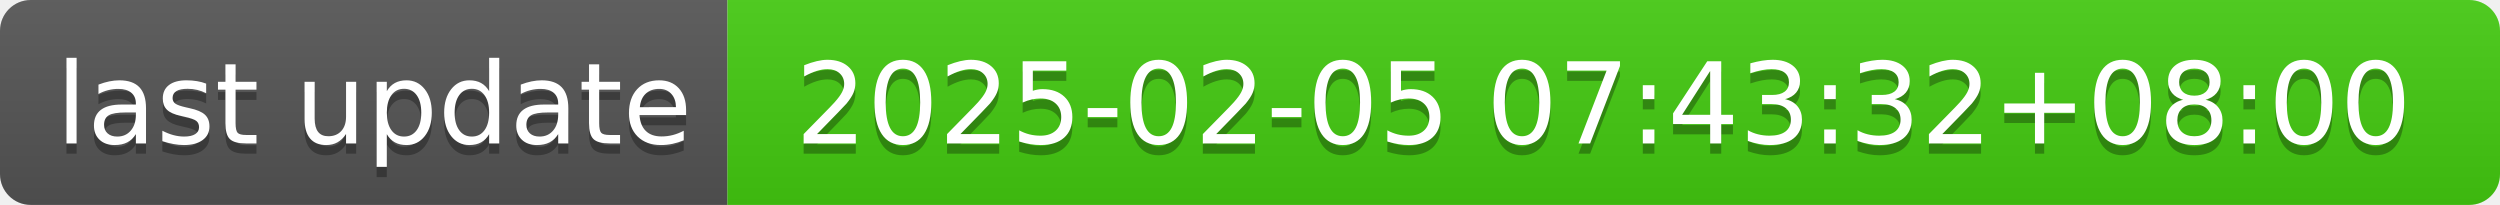
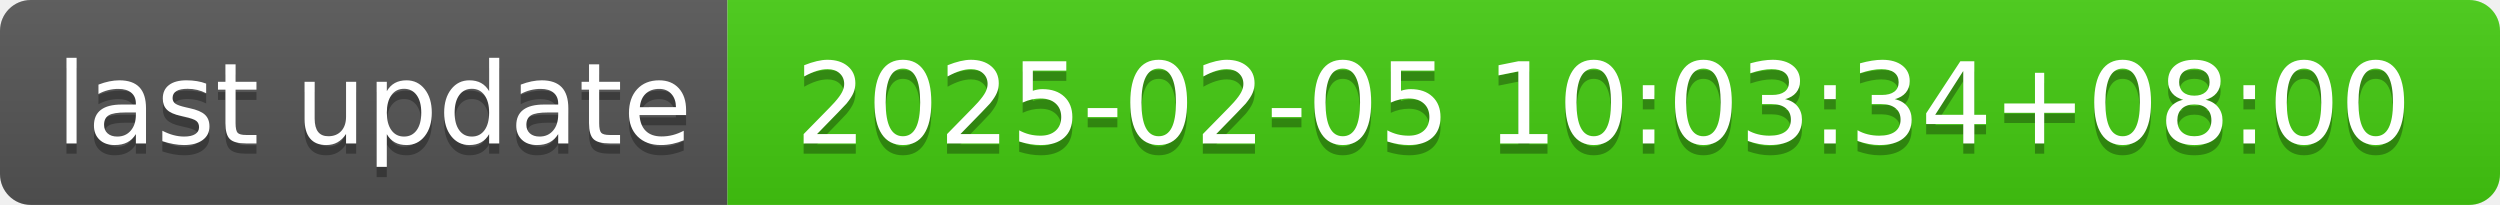
- <svg xmlns="http://www.w3.org/2000/svg" width="244" height="20" role="img" aria-label="last update: 2025-02-05 07:43:32+08:00">
+ <svg xmlns="http://www.w3.org/2000/svg" width="244" height="20" role="img" aria-label="last update: 2025-02-05 10:03:34+08:00">
  <linearGradient id="s" x2="0" y2="100%">
    <stop offset="0" stop-color="#bbb" stop-opacity=".1" />
    <stop offset="1" stop-opacity=".1" />
  </linearGradient>
  <clipPath id="r">
    <rect width="244" height="20" rx="3" fill="#fff" />
  </clipPath>
  <g clip-path="url(#r)">
    <rect width="71" height="20" fill="#555" />
    <rect x="71" width="173" height="20" fill="#4c1" />
    <rect width="244" height="20" fill="url(#s)" />
  </g>
  <g fill="#fff" text-anchor="middle" font-family="Verdana,Geneva,DejaVu Sans,sans-serif" text-rendering="geometricPrecision" font-size="110">
    <text aria-hidden="true" x="365" y="150" fill="#010101" fill-opacity=".3" transform="scale(.1)" textLength="610">last update</text>
    <text x="365" y="140" transform="scale(.1)" fill="#fff" textLength="610">last update</text>
-     <text aria-hidden="true" x="1565" y="150" fill="#010101" fill-opacity=".3" transform="scale(.1)" textLength="1630">2025-02-05 07:43:32+08:00</text>
-     <text x="1565" y="140" transform="scale(.1)" fill="#fff" textLength="1630">2025-02-05 07:43:32+08:00</text>
+     <text aria-hidden="true" x="1565" y="150" fill="#010101" fill-opacity=".3" transform="scale(.1)" textLength="1630">2025-02-05 10:03:34+08:00</text>
+     <text x="1565" y="140" transform="scale(.1)" fill="#fff" textLength="1630">2025-02-05 10:03:34+08:00</text>
  </g>
</svg>
